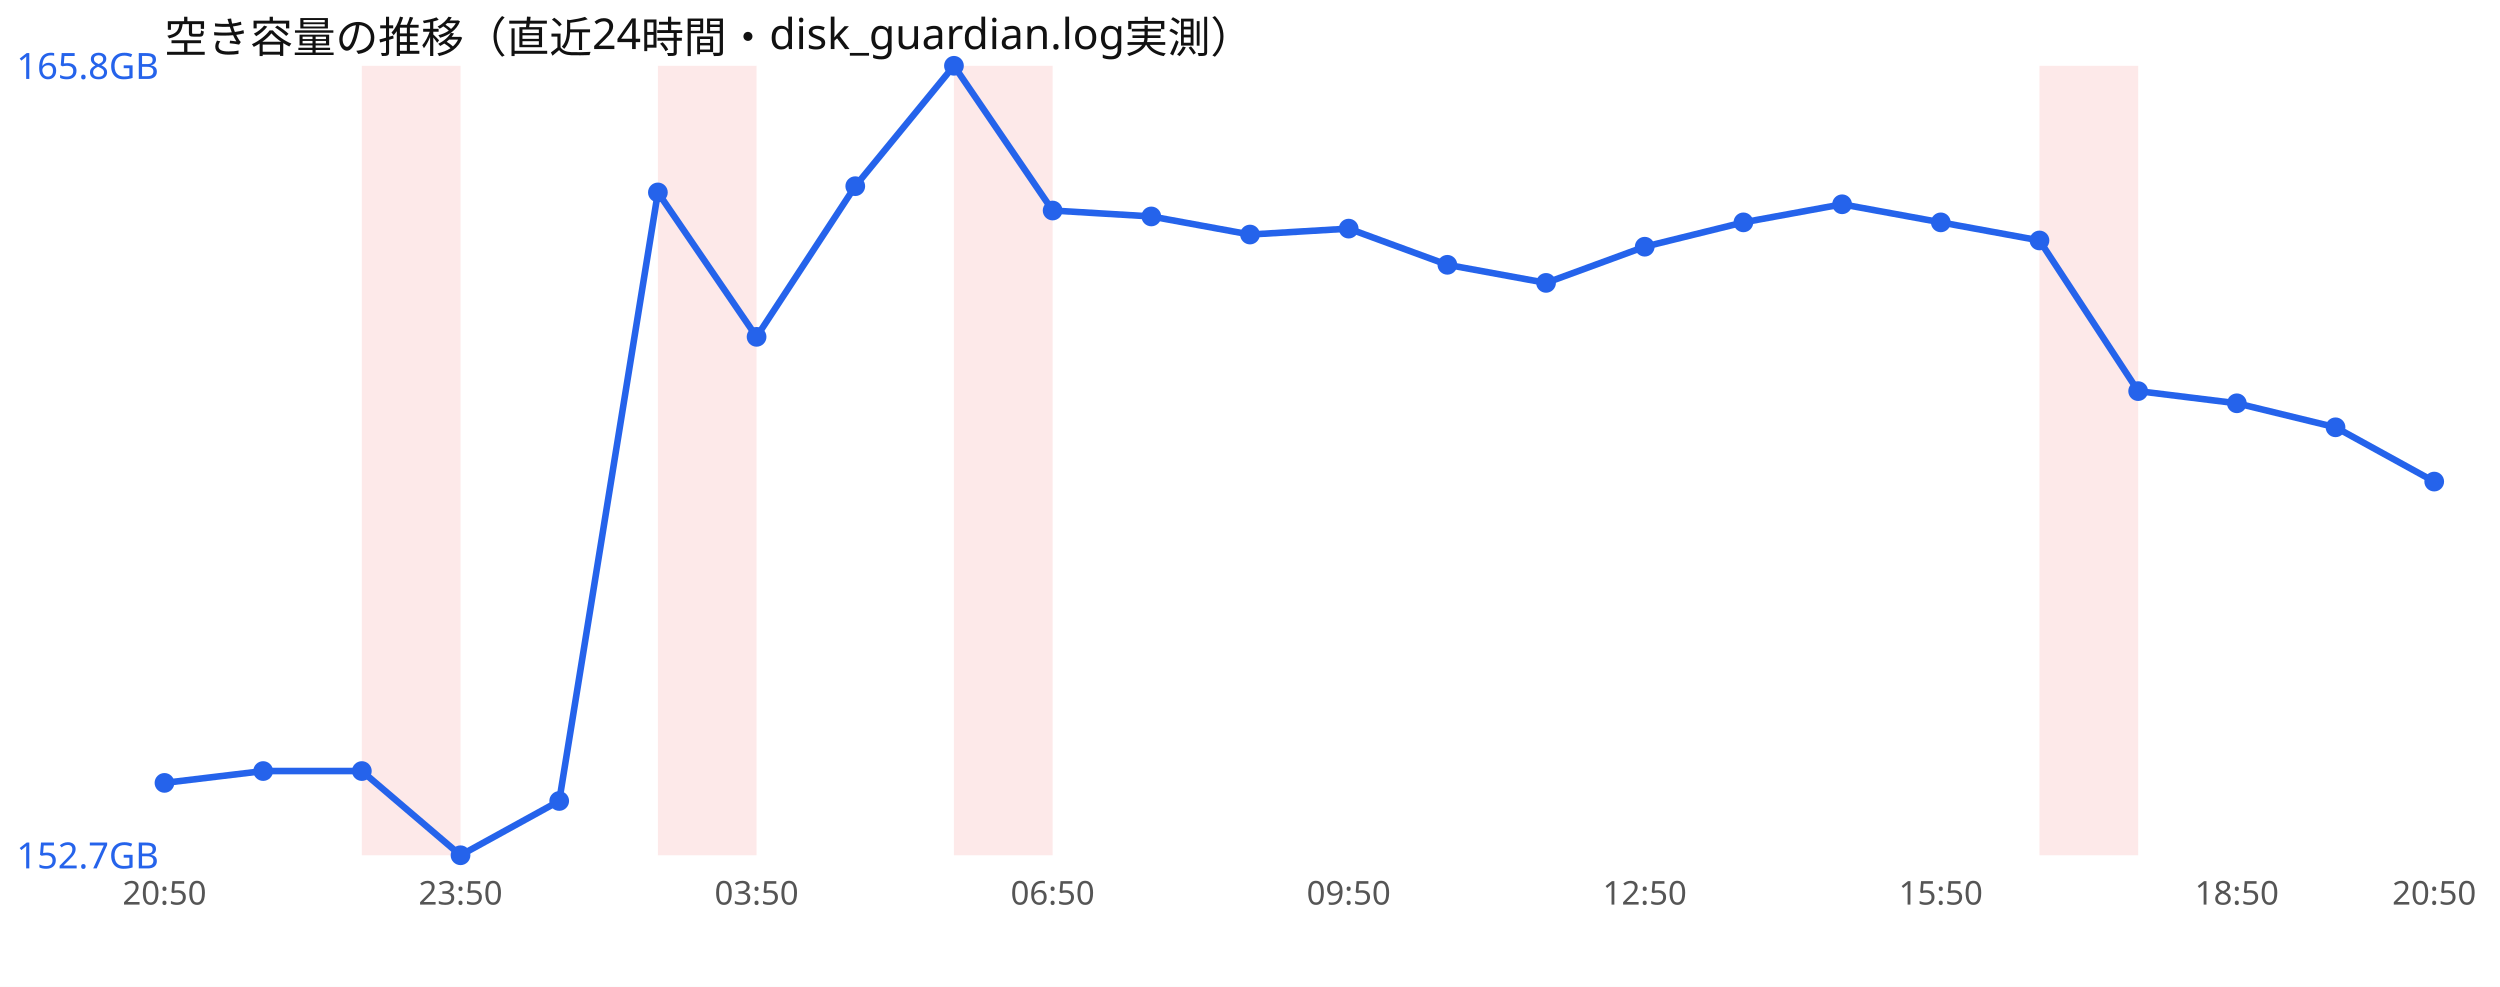
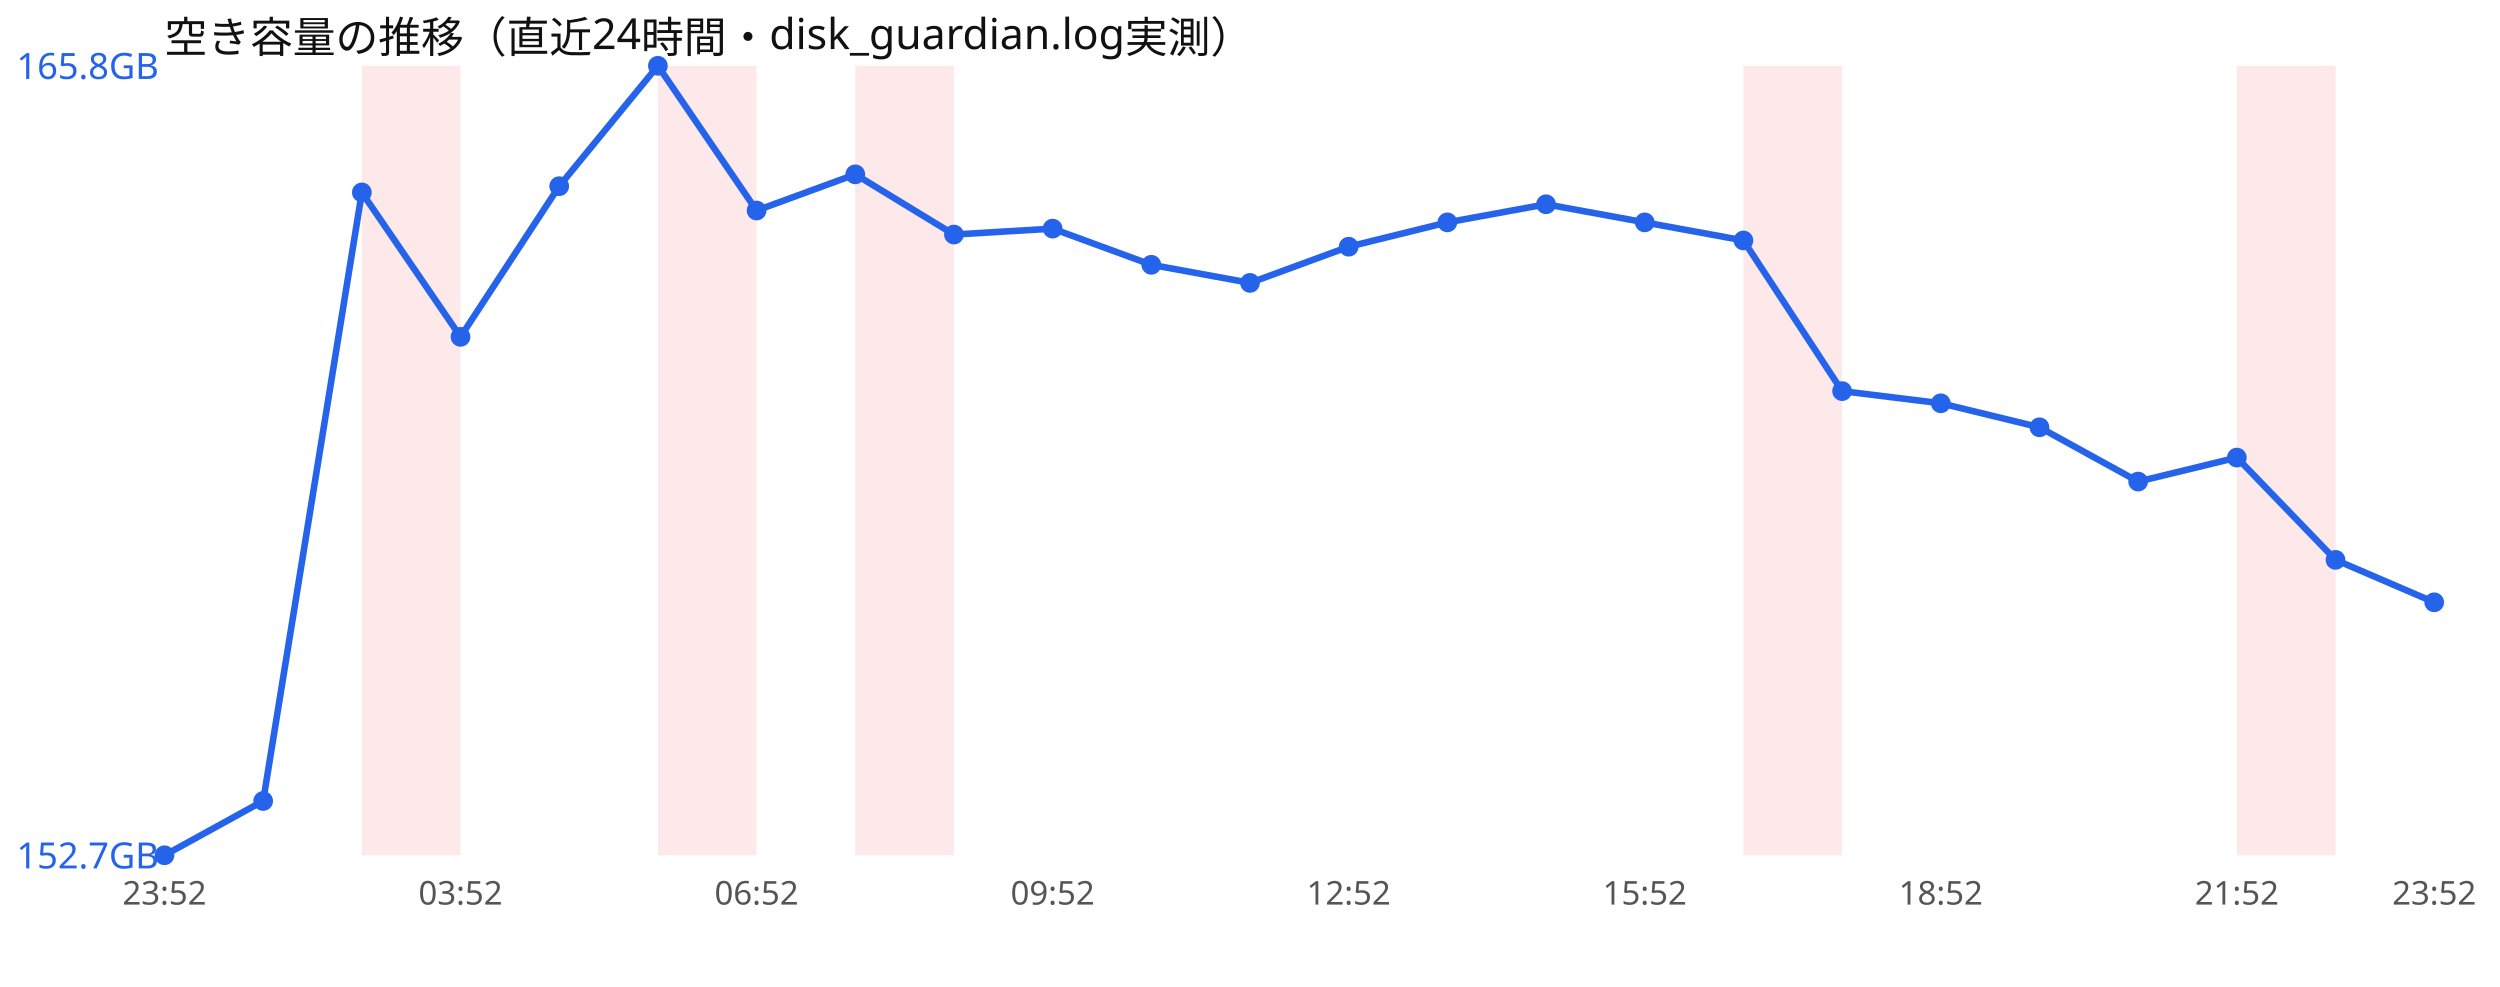
<svg xmlns="http://www.w3.org/2000/svg" width="760" height="300" viewBox="0 0 760 300" font-family="sans-serif">
  <rect width="760" height="300" fill="#ffffff" />
  <text x="50" y="16" font-size="13" fill="#111">空き容量の推移（直近24時間・disk_guardian.log実測）</text>
  <rect x="110.0" y="20" width="30.0" height="240" fill="#ef4444" opacity="0.12" />
  <rect x="200.0" y="20" width="30.0" height="240" fill="#ef4444" opacity="0.12" />
-   <rect x="290.0" y="20" width="30.0" height="240" fill="#ef4444" opacity="0.12" />
-   <rect x="620.0" y="20" width="30.0" height="240" fill="#ef4444" opacity="0.12" />
-   <polyline points="50.0,238.0 80.0,234.4 110.0,234.4 140.0,260.0 170.0,243.5 200.0,58.5 230.0,102.4 260.0,56.6 290.0,20.0 320.0,64.0 350.0,65.8 380.0,71.3 410.0,69.5 440.0,80.5 470.0,86.0 500.0,75.0 530.0,67.6 560.0,62.1 590.0,67.6 620.0,73.1 650.0,118.9 680.0,122.6 710.0,129.9 740.0,146.4" fill="none" stroke="#2563eb" stroke-width="2" />
-   <circle cx="50.0" cy="238.0" r="3" fill="#2563eb" />
-   <circle cx="80.0" cy="234.4" r="3" fill="#2563eb" />
-   <circle cx="110.0" cy="234.4" r="3" fill="#2563eb" />
-   <circle cx="140.0" cy="260.0" r="3" fill="#2563eb" />
-   <circle cx="170.0" cy="243.5" r="3" fill="#2563eb" />
-   <circle cx="200.0" cy="58.5" r="3" fill="#2563eb" />
-   <circle cx="230.0" cy="102.4" r="3" fill="#2563eb" />
-   <circle cx="260.0" cy="56.6" r="3" fill="#2563eb" />
-   <circle cx="290.0" cy="20.0" r="3" fill="#2563eb" />
-   <circle cx="320.0" cy="64.0" r="3" fill="#2563eb" />
-   <circle cx="350.0" cy="65.8" r="3" fill="#2563eb" />
-   <circle cx="380.0" cy="71.3" r="3" fill="#2563eb" />
-   <circle cx="410.0" cy="69.5" r="3" fill="#2563eb" />
-   <circle cx="440.0" cy="80.5" r="3" fill="#2563eb" />
-   <circle cx="470.0" cy="86.0" r="3" fill="#2563eb" />
-   <circle cx="500.0" cy="75.0" r="3" fill="#2563eb" />
-   <circle cx="530.0" cy="67.6" r="3" fill="#2563eb" />
-   <circle cx="560.0" cy="62.1" r="3" fill="#2563eb" />
-   <circle cx="590.0" cy="67.6" r="3" fill="#2563eb" />
-   <circle cx="620.0" cy="73.1" r="3" fill="#2563eb" />
-   <circle cx="650.0" cy="118.9" r="3" fill="#2563eb" />
-   <circle cx="680.0" cy="122.6" r="3" fill="#2563eb" />
-   <circle cx="710.0" cy="129.9" r="3" fill="#2563eb" />
-   <circle cx="740.0" cy="146.4" r="3" fill="#2563eb" />
+   <rect x="260.0" y="20" width="30.0" height="240" fill="#ef4444" opacity="0.12" />
+   <rect x="530.0" y="20" width="30.0" height="240" fill="#ef4444" opacity="0.12" />
+   <rect x="680.0" y="20" width="30.0" height="240" fill="#ef4444" opacity="0.12" />
+   <polyline points="50.0,260.0 80.0,243.5 110.0,58.5 140.0,102.4 170.0,56.6 200.0,20.0 230.0,64.0 260.0,53.0 290.0,71.3 320.0,69.5 350.0,80.5 380.0,86.0 410.0,75.0 440.0,67.6 470.0,62.1 500.0,67.6 530.0,73.1 560.0,118.9 590.0,122.6 620.0,129.9 650.0,146.4 680.0,139.1 710.0,170.2 740.0,183.1" fill="none" stroke="#2563eb" stroke-width="2" />
+   <circle cx="50.0" cy="260.0" r="3" fill="#2563eb" />
+   <circle cx="80.0" cy="243.5" r="3" fill="#2563eb" />
+   <circle cx="110.0" cy="58.5" r="3" fill="#2563eb" />
+   <circle cx="140.0" cy="102.4" r="3" fill="#2563eb" />
+   <circle cx="170.0" cy="56.6" r="3" fill="#2563eb" />
+   <circle cx="200.0" cy="20.0" r="3" fill="#2563eb" />
+   <circle cx="230.0" cy="64.0" r="3" fill="#2563eb" />
+   <circle cx="260.0" cy="53.0" r="3" fill="#2563eb" />
+   <circle cx="290.0" cy="71.3" r="3" fill="#2563eb" />
+   <circle cx="320.0" cy="69.5" r="3" fill="#2563eb" />
+   <circle cx="350.0" cy="80.5" r="3" fill="#2563eb" />
+   <circle cx="380.0" cy="86.0" r="3" fill="#2563eb" />
+   <circle cx="410.0" cy="75.0" r="3" fill="#2563eb" />
+   <circle cx="440.0" cy="67.6" r="3" fill="#2563eb" />
+   <circle cx="470.0" cy="62.1" r="3" fill="#2563eb" />
+   <circle cx="500.0" cy="67.6" r="3" fill="#2563eb" />
+   <circle cx="530.0" cy="73.1" r="3" fill="#2563eb" />
+   <circle cx="560.0" cy="118.9" r="3" fill="#2563eb" />
+   <circle cx="590.0" cy="122.6" r="3" fill="#2563eb" />
+   <circle cx="620.0" cy="129.9" r="3" fill="#2563eb" />
+   <circle cx="650.0" cy="146.4" r="3" fill="#2563eb" />
+   <circle cx="680.0" cy="139.1" r="3" fill="#2563eb" />
+   <circle cx="710.0" cy="170.2" r="3" fill="#2563eb" />
+   <circle cx="740.0" cy="183.1" r="3" fill="#2563eb" />
  <text x="5" y="24.0" font-size="11" fill="#2563eb">165.8GB</text>
  <text x="5" y="264.0" font-size="11" fill="#2563eb">152.7GB</text>
-   <text x="50.0" y="275" font-size="10" fill="#555" text-anchor="middle">20:50</text>
-   <text x="140.0" y="275" font-size="10" fill="#555" text-anchor="middle">23:50</text>
-   <text x="230.0" y="275" font-size="10" fill="#555" text-anchor="middle">03:50</text>
-   <text x="320.0" y="275" font-size="10" fill="#555" text-anchor="middle">06:50</text>
-   <text x="410.0" y="275" font-size="10" fill="#555" text-anchor="middle">09:50</text>
-   <text x="500.0" y="275" font-size="10" fill="#555" text-anchor="middle">12:50</text>
-   <text x="590.0" y="275" font-size="10" fill="#555" text-anchor="middle">15:50</text>
-   <text x="680.0" y="275" font-size="10" fill="#555" text-anchor="middle">18:50</text>
-   <text x="740.0" y="275" font-size="10" fill="#555" text-anchor="middle">20:50</text>
+   <text x="50.0" y="275" font-size="10" fill="#555" text-anchor="middle">23:52</text>
+   <text x="140.0" y="275" font-size="10" fill="#555" text-anchor="middle">03:52</text>
+   <text x="230.0" y="275" font-size="10" fill="#555" text-anchor="middle">06:52</text>
+   <text x="320.0" y="275" font-size="10" fill="#555" text-anchor="middle">09:52</text>
+   <text x="410.0" y="275" font-size="10" fill="#555" text-anchor="middle">12:52</text>
+   <text x="500.0" y="275" font-size="10" fill="#555" text-anchor="middle">15:52</text>
+   <text x="590.0" y="275" font-size="10" fill="#555" text-anchor="middle">18:52</text>
+   <text x="680.0" y="275" font-size="10" fill="#555" text-anchor="middle">21:52</text>
+   <text x="740.0" y="275" font-size="10" fill="#555" text-anchor="middle">23:52</text>
</svg>
